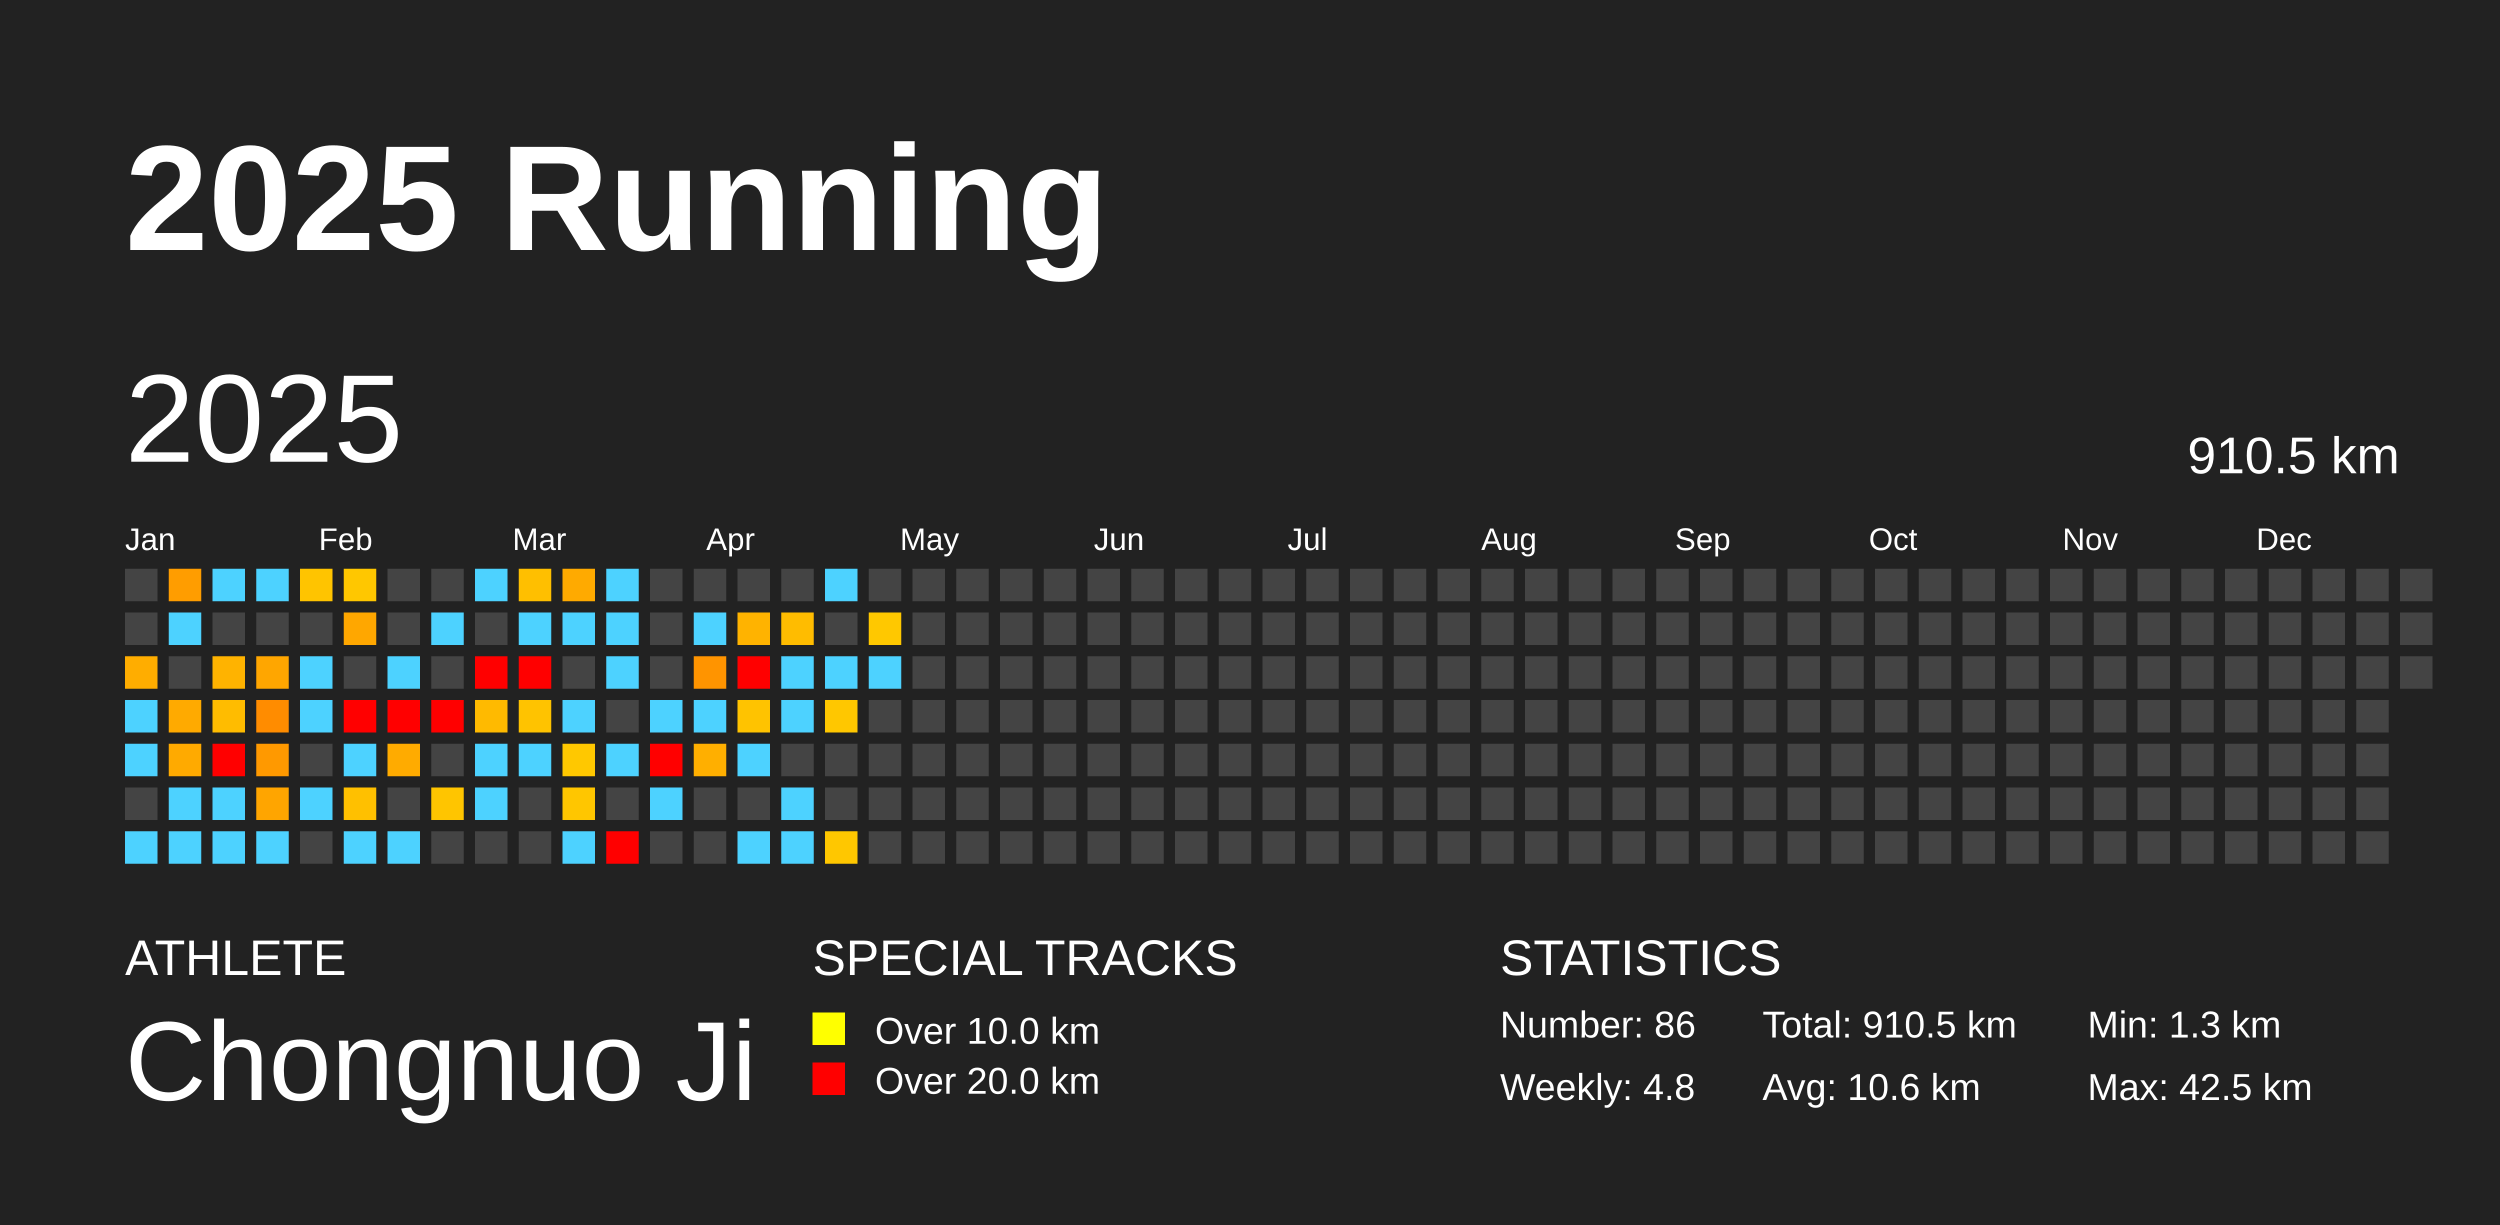
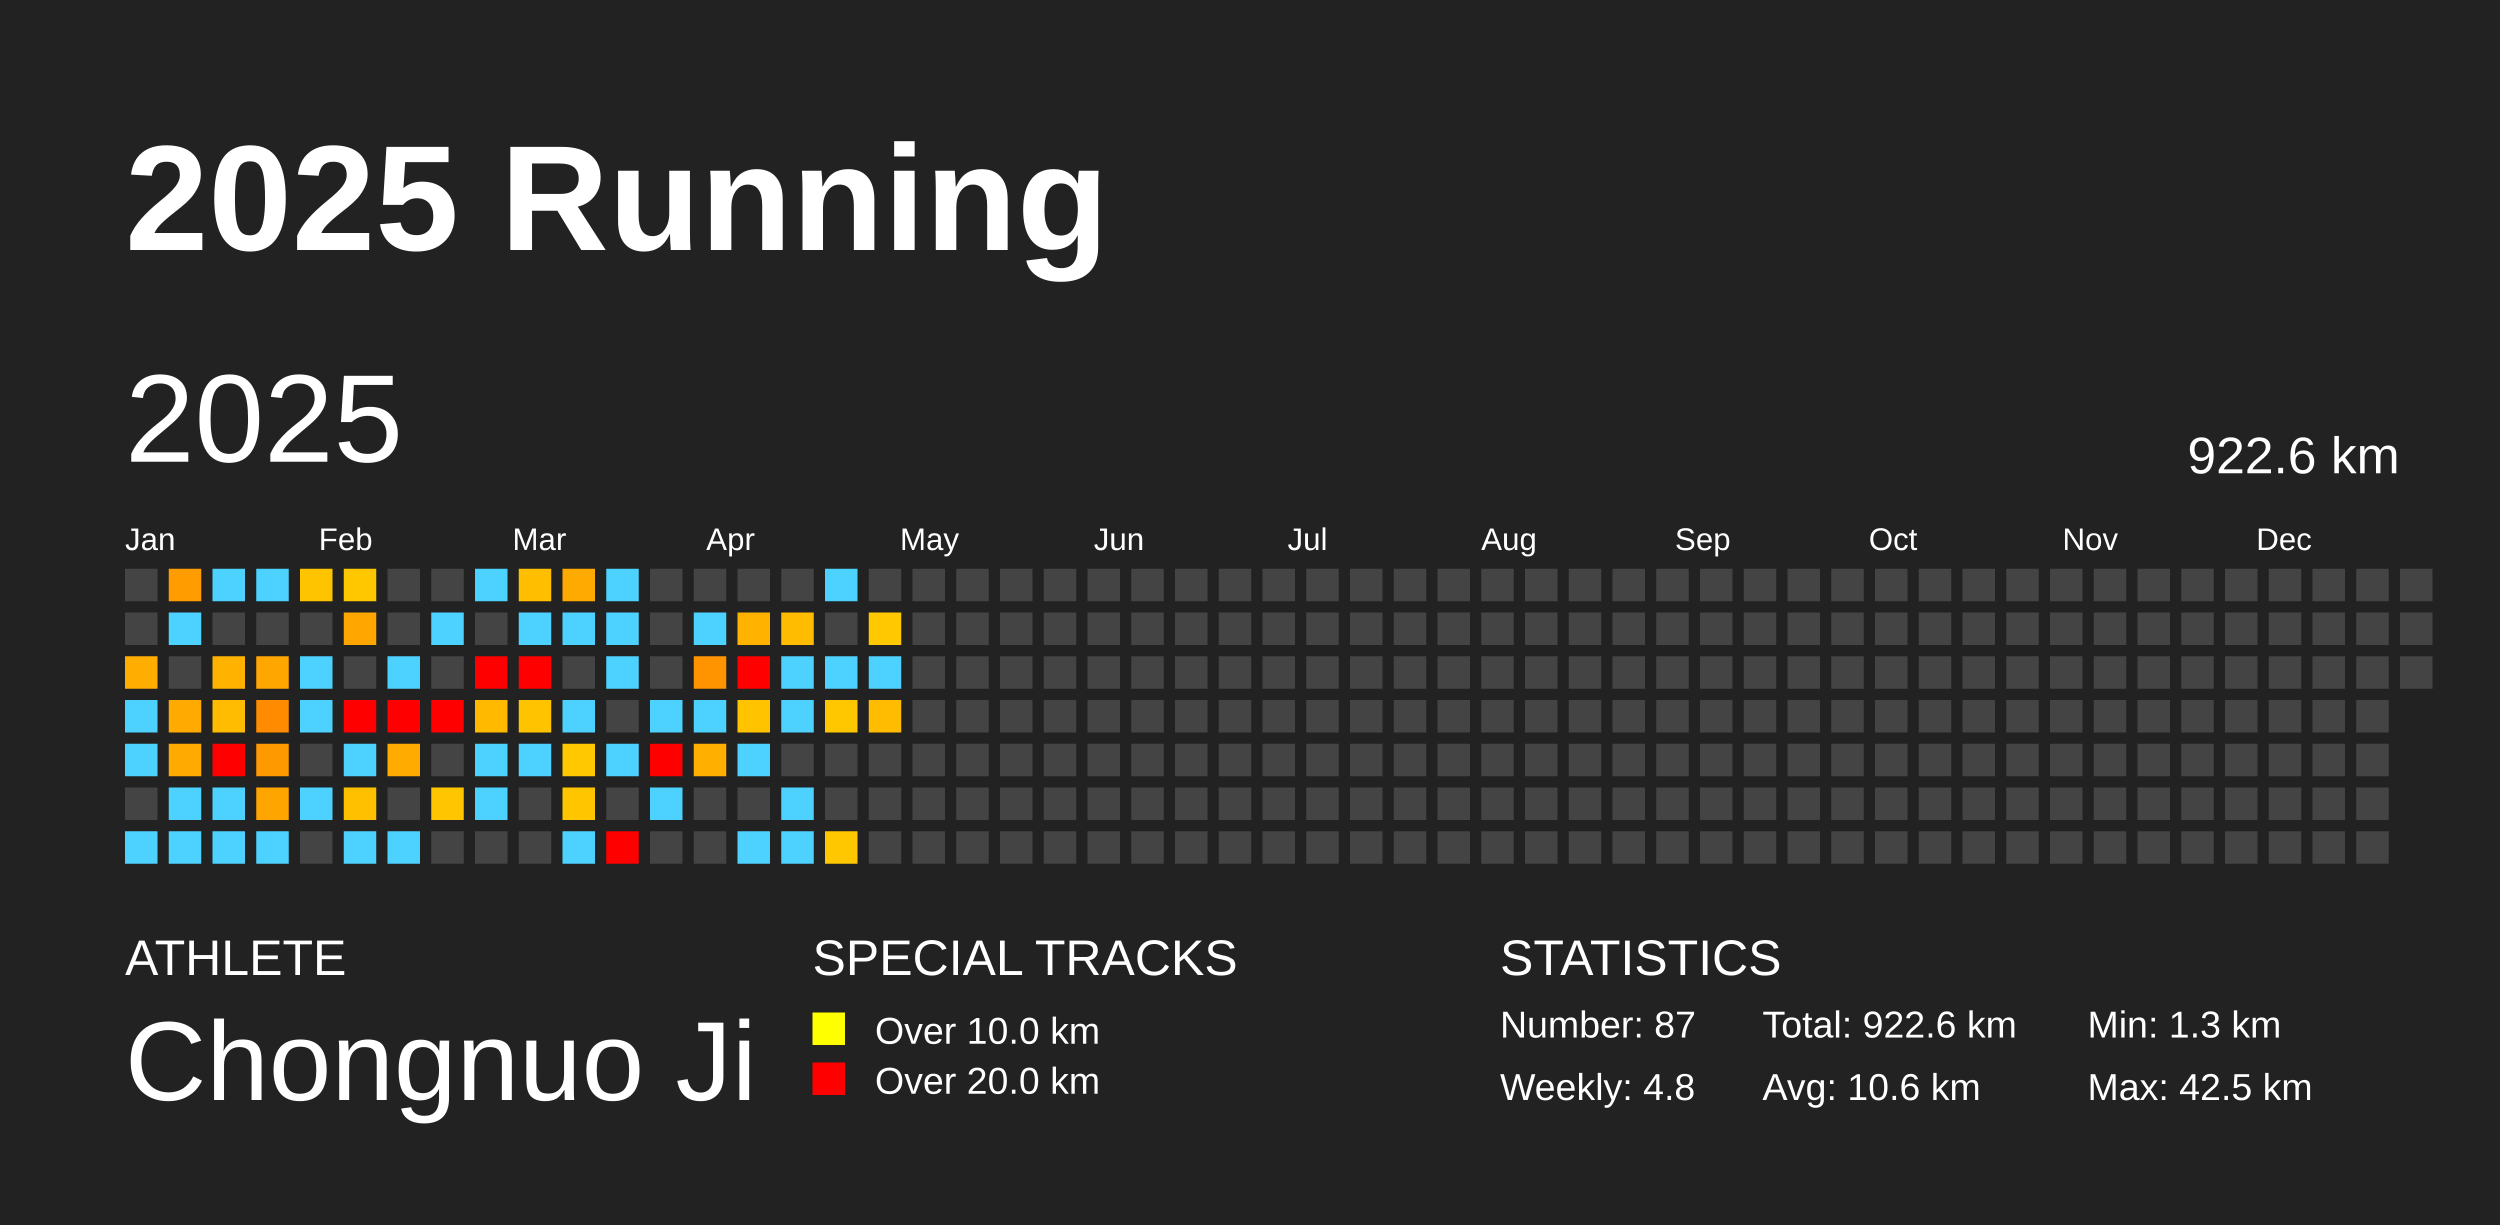
<svg xmlns="http://www.w3.org/2000/svg" baseProfile="full" height="98mm" version="1.1" viewBox="0,0,200,98" width="200mm">
  <defs />
  <rect fill="#222222" height="98" width="200" x="0" y="0" />
  <text fill="#FFFFFF" style="font-size:12px; font-family:Arial; font-weight:bold;" x="10" y="20">2025 Running</text>
  <text fill="#FFFFFF" style="font-size:4px; font-family:Arial" x="10" y="78">ATHLETE</text>
  <text fill="#FFFFFF" style="font-size:9px; font-family:Arial" x="10" y="88">Chongnuo Ji</text>
  <text fill="#FFFFFF" style="font-size:4px; font-family:Arial" x="65" y="78">SPECIAL TRACKS</text>
  <rect fill="yellow" height="2.6" width="2.6" x="65" y="81" />
  <text fill="#FFFFFF" style="font-size:3px; font-family:Arial" x="70" y="83.5">Over 10.0 km</text>
  <rect fill="red" height="2.6" width="2.6" x="65" y="85" />
  <text fill="#FFFFFF" style="font-size:3px; font-family:Arial" x="70" y="87.5">Over 20.0 km</text>
  <text fill="#FFFFFF" style="font-size:4px; font-family:Arial" x="120" y="78">STATISTICS</text>
-   <text fill="#FFFFFF" style="font-size:3px; font-family:Arial" x="120" y="83">Number: 86</text>
+   <text fill="#FFFFFF" style="font-size:3px; font-family:Arial" x="120" y="83">Number: 87</text>
  <text fill="#FFFFFF" style="font-size:3px; font-family:Arial" x="120" y="88">Weekly: 4.8</text>
-   <text fill="#FFFFFF" style="font-size:3px; font-family:Arial" x="141" y="83">Total: 910.5 km</text>
+   <text fill="#FFFFFF" style="font-size:3px; font-family:Arial" x="141" y="83">Total: 922.6 km</text>
  <text fill="#FFFFFF" style="font-size:3px; font-family:Arial" x="141" y="88">Avg: 10.6 km</text>
  <text fill="#FFFFFF" style="font-size:3px; font-family:Arial" x="167" y="83">Min: 1.3 km</text>
  <text fill="#FFFFFF" style="font-size:3px; font-family:Arial" x="167" y="88">Max: 42.5 km</text>
  <text dominant-baseline="hanging" fill="#FFFFFF" style="font-size:10.0px; font-family:Arial;" x="10" y="30">2025</text>
-   <text dominant-baseline="hanging" fill="#FFFFFF" style="font-size:4.125px; font-family:Arial;" x="175" y="35">910.5 km</text>
+   <text dominant-baseline="hanging" fill="#FFFFFF" style="font-size:4.125px; font-family:Arial;" x="175" y="35">922.6 km</text>
  <text fill="#FFFFFF" style="font-size:2.5px; font-family:Arial" x="10.0" y="44">Jan</text>
  <text fill="#FFFFFF" style="font-size:2.5px; font-family:Arial" x="25.5" y="44">Feb</text>
  <text fill="#FFFFFF" style="font-size:2.5px; font-family:Arial" x="41.0" y="44">Mar</text>
  <text fill="#FFFFFF" style="font-size:2.5px; font-family:Arial" x="56.5" y="44">Apr</text>
  <text fill="#FFFFFF" style="font-size:2.5px; font-family:Arial" x="72.0" y="44">May</text>
  <text fill="#FFFFFF" style="font-size:2.5px; font-family:Arial" x="87.5" y="44">Jun</text>
  <text fill="#FFFFFF" style="font-size:2.5px; font-family:Arial" x="103.0" y="44">Jul</text>
  <text fill="#FFFFFF" style="font-size:2.5px; font-family:Arial" x="118.5" y="44">Aug</text>
  <text fill="#FFFFFF" style="font-size:2.5px; font-family:Arial" x="134.0" y="44">Sep</text>
  <text fill="#FFFFFF" style="font-size:2.5px; font-family:Arial" x="149.5" y="44">Oct</text>
  <text fill="#FFFFFF" style="font-size:2.5px; font-family:Arial" x="165.0" y="44">Nov</text>
  <text fill="#FFFFFF" style="font-size:2.5px; font-family:Arial" x="180.5" y="44">Dec</text>
  <rect fill="#444444" height="2.6" width="2.6" x="10.0" y="45.5" />
  <rect fill="#444444" height="2.6" width="2.6" x="10.0" y="49.0" />
  <rect fill="#ffad00" height="2.6" width="2.6" x="10.0" y="52.5" />
  <rect fill="#4dd2ff" height="2.6" width="2.6" x="10.0" y="56.0" />
  <rect fill="#4dd2ff" height="2.6" width="2.6" x="10.0" y="59.5" />
  <rect fill="#444444" height="2.6" width="2.6" x="10.0" y="63.0" />
  <rect fill="#4dd2ff" height="2.6" width="2.6" x="10.0" y="66.5" />
  <rect fill="#ff9d00" height="2.6" width="2.6" x="13.5" y="45.5" />
  <rect fill="#4dd2ff" height="2.6" width="2.6" x="13.5" y="49.0" />
  <rect fill="#444444" height="2.6" width="2.6" x="13.5" y="52.5" />
  <rect fill="#ffaa00" height="2.6" width="2.6" x="13.5" y="56.0" />
  <rect fill="#ffaa00" height="2.6" width="2.6" x="13.5" y="59.5" />
  <rect fill="#4dd2ff" height="2.6" width="2.6" x="13.5" y="63.0" />
  <rect fill="#4dd2ff" height="2.6" width="2.6" x="13.5" y="66.5" />
  <rect fill="#4dd2ff" height="2.6" width="2.6" x="17.0" y="45.5" />
  <rect fill="#444444" height="2.6" width="2.6" x="17.0" y="49.0" />
  <rect fill="#ffb300" height="2.6" width="2.6" x="17.0" y="52.5" />
  <rect fill="#ffbc00" height="2.6" width="2.6" x="17.0" y="56.0" />
  <rect fill="red" height="2.6" width="2.6" x="17.0" y="59.5" />
  <rect fill="#4dd2ff" height="2.6" width="2.6" x="17.0" y="63.0" />
  <rect fill="#4dd2ff" height="2.6" width="2.6" x="17.0" y="66.5" />
  <rect fill="#4dd2ff" height="2.6" width="2.6" x="20.5" y="45.5" />
  <rect fill="#444444" height="2.6" width="2.6" x="20.5" y="49.0" />
  <rect fill="#ffa600" height="2.6" width="2.6" x="20.5" y="52.5" />
  <rect fill="#ff8c00" height="2.6" width="2.6" x="20.5" y="56.0" />
  <rect fill="#ff9900" height="2.6" width="2.6" x="20.5" y="59.5" />
  <rect fill="#ffa500" height="2.6" width="2.6" x="20.5" y="63.0" />
  <rect fill="#4dd2ff" height="2.6" width="2.6" x="20.5" y="66.5" />
  <rect fill="#ffc400" height="2.6" width="2.6" x="24.0" y="45.5" />
  <rect fill="#444444" height="2.6" width="2.6" x="24.0" y="49.0" />
  <rect fill="#4dd2ff" height="2.6" width="2.6" x="24.0" y="52.5" />
  <rect fill="#4dd2ff" height="2.6" width="2.6" x="24.0" y="56.0" />
  <rect fill="#444444" height="2.6" width="2.6" x="24.0" y="59.5" />
  <rect fill="#4dd2ff" height="2.6" width="2.6" x="24.0" y="63.0" />
  <rect fill="#444444" height="2.6" width="2.6" x="24.0" y="66.5" />
  <rect fill="#ffc700" height="2.6" width="2.6" x="27.5" y="45.5" />
  <rect fill="#ffa700" height="2.6" width="2.6" x="27.5" y="49.0" />
  <rect fill="#444444" height="2.6" width="2.6" x="27.5" y="52.5" />
  <rect fill="red" height="2.6" width="2.6" x="27.5" y="56.0" />
  <rect fill="#4dd2ff" height="2.6" width="2.6" x="27.5" y="59.5" />
  <rect fill="#ffc000" height="2.6" width="2.6" x="27.5" y="63.0" />
  <rect fill="#4dd2ff" height="2.6" width="2.6" x="27.5" y="66.5" />
  <rect fill="#444444" height="2.6" width="2.6" x="31.0" y="45.5" />
  <rect fill="#444444" height="2.6" width="2.6" x="31.0" y="49.0" />
  <rect fill="#4dd2ff" height="2.6" width="2.6" x="31.0" y="52.5" />
  <rect fill="red" height="2.6" width="2.6" x="31.0" y="56.0" />
  <rect fill="#ffab00" height="2.6" width="2.6" x="31.0" y="59.5" />
  <rect fill="#444444" height="2.6" width="2.6" x="31.0" y="63.0" />
  <rect fill="#4dd2ff" height="2.6" width="2.6" x="31.0" y="66.5" />
  <rect fill="#444444" height="2.6" width="2.6" x="34.5" y="45.5" />
  <rect fill="#4dd2ff" height="2.6" width="2.6" x="34.5" y="49.0" />
  <rect fill="#444444" height="2.6" width="2.6" x="34.5" y="52.5" />
  <rect fill="red" height="2.6" width="2.6" x="34.5" y="56.0" />
  <rect fill="#444444" height="2.6" width="2.6" x="34.5" y="59.5" />
  <rect fill="#ffc500" height="2.6" width="2.6" x="34.5" y="63.0" />
  <rect fill="#444444" height="2.6" width="2.6" x="34.5" y="66.5" />
  <rect fill="#4dd2ff" height="2.6" width="2.6" x="38.0" y="45.5" />
  <rect fill="#444444" height="2.6" width="2.6" x="38.0" y="49.0" />
  <rect fill="red" height="2.6" width="2.6" x="38.0" y="52.5" />
  <rect fill="#ffba00" height="2.6" width="2.6" x="38.0" y="56.0" />
  <rect fill="#4dd2ff" height="2.6" width="2.6" x="38.0" y="59.5" />
  <rect fill="#4dd2ff" height="2.6" width="2.6" x="38.0" y="63.0" />
  <rect fill="#444444" height="2.6" width="2.6" x="38.0" y="66.5" />
  <rect fill="#ffbf00" height="2.6" width="2.6" x="41.5" y="45.5" />
  <rect fill="#4dd2ff" height="2.6" width="2.6" x="41.5" y="49.0" />
  <rect fill="red" height="2.6" width="2.6" x="41.5" y="52.5" />
  <rect fill="#ffc300" height="2.6" width="2.6" x="41.5" y="56.0" />
  <rect fill="#4dd2ff" height="2.6" width="2.6" x="41.5" y="59.5" />
  <rect fill="#444444" height="2.6" width="2.6" x="41.5" y="63.0" />
  <rect fill="#444444" height="2.6" width="2.6" x="41.5" y="66.5" />
  <rect fill="#ffaa00" height="2.6" width="2.6" x="45.0" y="45.5" />
  <rect fill="#4dd2ff" height="2.6" width="2.6" x="45.0" y="49.0" />
  <rect fill="#444444" height="2.6" width="2.6" x="45.0" y="52.5" />
  <rect fill="#4dd2ff" height="2.6" width="2.6" x="45.0" y="56.0" />
  <rect fill="#ffc800" height="2.6" width="2.6" x="45.0" y="59.5" />
  <rect fill="#ffc600" height="2.6" width="2.6" x="45.0" y="63.0" />
  <rect fill="#4dd2ff" height="2.6" width="2.6" x="45.0" y="66.5" />
  <rect fill="#4dd2ff" height="2.6" width="2.6" x="48.5" y="45.5" />
  <rect fill="#4dd2ff" height="2.6" width="2.6" x="48.5" y="49.0" />
  <rect fill="#4dd2ff" height="2.6" width="2.6" x="48.5" y="52.5" />
  <rect fill="#444444" height="2.6" width="2.6" x="48.5" y="56.0" />
  <rect fill="#4dd2ff" height="2.6" width="2.6" x="48.5" y="59.5" />
  <rect fill="#444444" height="2.6" width="2.6" x="48.5" y="63.0" />
  <rect fill="red" height="2.6" width="2.6" x="48.5" y="66.5" />
  <rect fill="#444444" height="2.6" width="2.6" x="52.0" y="45.5" />
  <rect fill="#444444" height="2.6" width="2.6" x="52.0" y="49.0" />
  <rect fill="#444444" height="2.6" width="2.6" x="52.0" y="52.5" />
  <rect fill="#4dd2ff" height="2.6" width="2.6" x="52.0" y="56.0" />
  <rect fill="red" height="2.6" width="2.6" x="52.0" y="59.5" />
  <rect fill="#4dd2ff" height="2.6" width="2.6" x="52.0" y="63.0" />
  <rect fill="#444444" height="2.6" width="2.6" x="52.0" y="66.5" />
  <rect fill="#444444" height="2.6" width="2.6" x="55.5" y="45.5" />
  <rect fill="#4dd2ff" height="2.6" width="2.6" x="55.5" y="49.0" />
  <rect fill="#ff9400" height="2.6" width="2.6" x="55.5" y="52.5" />
  <rect fill="#4dd2ff" height="2.6" width="2.6" x="55.5" y="56.0" />
  <rect fill="#ffaf00" height="2.6" width="2.6" x="55.5" y="59.5" />
  <rect fill="#444444" height="2.6" width="2.6" x="55.5" y="63.0" />
  <rect fill="#444444" height="2.6" width="2.6" x="55.5" y="66.5" />
  <rect fill="#444444" height="2.6" width="2.6" x="59.0" y="45.5" />
  <rect fill="#ffb300" height="2.6" width="2.6" x="59.0" y="49.0" />
  <rect fill="red" height="2.6" width="2.6" x="59.0" y="52.5" />
  <rect fill="#ffc300" height="2.6" width="2.6" x="59.0" y="56.0" />
  <rect fill="#4dd2ff" height="2.6" width="2.6" x="59.0" y="59.5" />
  <rect fill="#444444" height="2.6" width="2.6" x="59.0" y="63.0" />
  <rect fill="#4dd2ff" height="2.6" width="2.6" x="59.0" y="66.5" />
  <rect fill="#444444" height="2.6" width="2.6" x="62.5" y="45.5" />
  <rect fill="#ffbc00" height="2.6" width="2.6" x="62.5" y="49.0" />
  <rect fill="#4dd2ff" height="2.6" width="2.6" x="62.5" y="52.5" />
  <rect fill="#4dd2ff" height="2.6" width="2.6" x="62.5" y="56.0" />
  <rect fill="#444444" height="2.6" width="2.6" x="62.5" y="59.5" />
  <rect fill="#4dd2ff" height="2.6" width="2.6" x="62.5" y="63.0" />
  <rect fill="#4dd2ff" height="2.6" width="2.6" x="62.5" y="66.5" />
  <rect fill="#4dd2ff" height="2.6" width="2.6" x="66.0" y="45.5" />
  <rect fill="#444444" height="2.6" width="2.6" x="66.0" y="49.0" />
  <rect fill="#4dd2ff" height="2.6" width="2.6" x="66.0" y="52.5" />
  <rect fill="#ffc700" height="2.6" width="2.6" x="66.0" y="56.0" />
  <rect fill="#444444" height="2.6" width="2.6" x="66.0" y="59.5" />
  <rect fill="#444444" height="2.6" width="2.6" x="66.0" y="63.0" />
  <rect fill="#ffc700" height="2.6" width="2.6" x="66.0" y="66.5" />
  <rect fill="#444444" height="2.6" width="2.6" x="69.5" y="45.5" />
  <rect fill="#ffc800" height="2.6" width="2.6" x="69.5" y="49.0" />
  <rect fill="#4dd2ff" height="2.6" width="2.6" x="69.5" y="52.5" />
-   <rect fill="#444444" height="2.6" width="2.6" x="69.5" y="56.0" />
+   <rect fill="#ffbc00" height="2.6" width="2.6" x="69.5" y="56.0" />
  <rect fill="#444444" height="2.6" width="2.6" x="69.5" y="59.5" />
  <rect fill="#444444" height="2.6" width="2.6" x="69.5" y="63.0" />
  <rect fill="#444444" height="2.6" width="2.6" x="69.5" y="66.5" />
  <rect fill="#444444" height="2.6" width="2.6" x="73.0" y="45.5" />
  <rect fill="#444444" height="2.6" width="2.6" x="73.0" y="49.0" />
  <rect fill="#444444" height="2.6" width="2.6" x="73.0" y="52.5" />
  <rect fill="#444444" height="2.6" width="2.6" x="73.0" y="56.0" />
  <rect fill="#444444" height="2.6" width="2.6" x="73.0" y="59.5" />
  <rect fill="#444444" height="2.6" width="2.6" x="73.0" y="63.0" />
  <rect fill="#444444" height="2.6" width="2.6" x="73.0" y="66.5" />
  <rect fill="#444444" height="2.6" width="2.6" x="76.5" y="45.5" />
  <rect fill="#444444" height="2.6" width="2.6" x="76.5" y="49.0" />
  <rect fill="#444444" height="2.6" width="2.6" x="76.5" y="52.5" />
  <rect fill="#444444" height="2.6" width="2.6" x="76.5" y="56.0" />
  <rect fill="#444444" height="2.6" width="2.6" x="76.5" y="59.5" />
  <rect fill="#444444" height="2.6" width="2.6" x="76.5" y="63.0" />
  <rect fill="#444444" height="2.6" width="2.6" x="76.5" y="66.5" />
  <rect fill="#444444" height="2.6" width="2.6" x="80.0" y="45.5" />
  <rect fill="#444444" height="2.6" width="2.6" x="80.0" y="49.0" />
  <rect fill="#444444" height="2.6" width="2.6" x="80.0" y="52.5" />
  <rect fill="#444444" height="2.6" width="2.6" x="80.0" y="56.0" />
  <rect fill="#444444" height="2.6" width="2.6" x="80.0" y="59.5" />
  <rect fill="#444444" height="2.6" width="2.6" x="80.0" y="63.0" />
  <rect fill="#444444" height="2.6" width="2.6" x="80.0" y="66.5" />
  <rect fill="#444444" height="2.6" width="2.6" x="83.5" y="45.5" />
  <rect fill="#444444" height="2.6" width="2.6" x="83.5" y="49.0" />
  <rect fill="#444444" height="2.6" width="2.6" x="83.5" y="52.5" />
  <rect fill="#444444" height="2.6" width="2.6" x="83.5" y="56.0" />
  <rect fill="#444444" height="2.6" width="2.6" x="83.5" y="59.5" />
  <rect fill="#444444" height="2.6" width="2.6" x="83.5" y="63.0" />
  <rect fill="#444444" height="2.6" width="2.6" x="83.5" y="66.5" />
  <rect fill="#444444" height="2.6" width="2.6" x="87.0" y="45.5" />
  <rect fill="#444444" height="2.6" width="2.6" x="87.0" y="49.0" />
  <rect fill="#444444" height="2.6" width="2.6" x="87.0" y="52.5" />
  <rect fill="#444444" height="2.6" width="2.6" x="87.0" y="56.0" />
  <rect fill="#444444" height="2.6" width="2.6" x="87.0" y="59.5" />
  <rect fill="#444444" height="2.6" width="2.6" x="87.0" y="63.0" />
  <rect fill="#444444" height="2.6" width="2.6" x="87.0" y="66.5" />
  <rect fill="#444444" height="2.6" width="2.6" x="90.5" y="45.5" />
  <rect fill="#444444" height="2.6" width="2.6" x="90.5" y="49.0" />
  <rect fill="#444444" height="2.6" width="2.6" x="90.5" y="52.5" />
  <rect fill="#444444" height="2.6" width="2.6" x="90.5" y="56.0" />
  <rect fill="#444444" height="2.6" width="2.6" x="90.5" y="59.5" />
  <rect fill="#444444" height="2.6" width="2.6" x="90.5" y="63.0" />
  <rect fill="#444444" height="2.6" width="2.6" x="90.5" y="66.5" />
  <rect fill="#444444" height="2.6" width="2.6" x="94.0" y="45.5" />
  <rect fill="#444444" height="2.6" width="2.6" x="94.0" y="49.0" />
  <rect fill="#444444" height="2.6" width="2.6" x="94.0" y="52.5" />
  <rect fill="#444444" height="2.6" width="2.6" x="94.0" y="56.0" />
  <rect fill="#444444" height="2.6" width="2.6" x="94.0" y="59.5" />
  <rect fill="#444444" height="2.6" width="2.6" x="94.0" y="63.0" />
  <rect fill="#444444" height="2.6" width="2.6" x="94.0" y="66.5" />
  <rect fill="#444444" height="2.6" width="2.6" x="97.5" y="45.5" />
  <rect fill="#444444" height="2.6" width="2.6" x="97.5" y="49.0" />
  <rect fill="#444444" height="2.6" width="2.6" x="97.5" y="52.5" />
  <rect fill="#444444" height="2.6" width="2.6" x="97.5" y="56.0" />
  <rect fill="#444444" height="2.6" width="2.6" x="97.5" y="59.5" />
  <rect fill="#444444" height="2.6" width="2.6" x="97.5" y="63.0" />
  <rect fill="#444444" height="2.6" width="2.6" x="97.5" y="66.5" />
  <rect fill="#444444" height="2.6" width="2.6" x="101.0" y="45.5" />
  <rect fill="#444444" height="2.6" width="2.6" x="101.0" y="49.0" />
  <rect fill="#444444" height="2.6" width="2.6" x="101.0" y="52.5" />
  <rect fill="#444444" height="2.6" width="2.6" x="101.0" y="56.0" />
  <rect fill="#444444" height="2.6" width="2.6" x="101.0" y="59.5" />
  <rect fill="#444444" height="2.6" width="2.6" x="101.0" y="63.0" />
  <rect fill="#444444" height="2.6" width="2.6" x="101.0" y="66.5" />
  <rect fill="#444444" height="2.6" width="2.6" x="104.5" y="45.5" />
  <rect fill="#444444" height="2.6" width="2.6" x="104.5" y="49.0" />
  <rect fill="#444444" height="2.6" width="2.6" x="104.5" y="52.5" />
  <rect fill="#444444" height="2.6" width="2.6" x="104.5" y="56.0" />
  <rect fill="#444444" height="2.6" width="2.6" x="104.5" y="59.5" />
  <rect fill="#444444" height="2.6" width="2.6" x="104.5" y="63.0" />
  <rect fill="#444444" height="2.6" width="2.6" x="104.5" y="66.5" />
  <rect fill="#444444" height="2.6" width="2.6" x="108.0" y="45.5" />
  <rect fill="#444444" height="2.6" width="2.6" x="108.0" y="49.0" />
  <rect fill="#444444" height="2.6" width="2.6" x="108.0" y="52.5" />
  <rect fill="#444444" height="2.6" width="2.6" x="108.0" y="56.0" />
  <rect fill="#444444" height="2.6" width="2.6" x="108.0" y="59.5" />
  <rect fill="#444444" height="2.6" width="2.6" x="108.0" y="63.0" />
  <rect fill="#444444" height="2.6" width="2.6" x="108.0" y="66.5" />
  <rect fill="#444444" height="2.6" width="2.6" x="111.5" y="45.5" />
  <rect fill="#444444" height="2.6" width="2.6" x="111.5" y="49.0" />
  <rect fill="#444444" height="2.6" width="2.6" x="111.5" y="52.5" />
  <rect fill="#444444" height="2.6" width="2.6" x="111.5" y="56.0" />
  <rect fill="#444444" height="2.6" width="2.6" x="111.5" y="59.5" />
  <rect fill="#444444" height="2.6" width="2.6" x="111.5" y="63.0" />
  <rect fill="#444444" height="2.6" width="2.6" x="111.5" y="66.5" />
  <rect fill="#444444" height="2.6" width="2.6" x="115.0" y="45.5" />
  <rect fill="#444444" height="2.6" width="2.6" x="115.0" y="49.0" />
  <rect fill="#444444" height="2.6" width="2.6" x="115.0" y="52.5" />
  <rect fill="#444444" height="2.6" width="2.6" x="115.0" y="56.0" />
  <rect fill="#444444" height="2.6" width="2.6" x="115.0" y="59.5" />
  <rect fill="#444444" height="2.6" width="2.6" x="115.0" y="63.0" />
  <rect fill="#444444" height="2.6" width="2.6" x="115.0" y="66.5" />
  <rect fill="#444444" height="2.6" width="2.6" x="118.5" y="45.5" />
  <rect fill="#444444" height="2.6" width="2.6" x="118.5" y="49.0" />
  <rect fill="#444444" height="2.6" width="2.6" x="118.5" y="52.5" />
  <rect fill="#444444" height="2.6" width="2.6" x="118.5" y="56.0" />
  <rect fill="#444444" height="2.6" width="2.6" x="118.5" y="59.5" />
  <rect fill="#444444" height="2.6" width="2.6" x="118.5" y="63.0" />
  <rect fill="#444444" height="2.6" width="2.6" x="118.5" y="66.5" />
  <rect fill="#444444" height="2.6" width="2.6" x="122.0" y="45.5" />
  <rect fill="#444444" height="2.6" width="2.6" x="122.0" y="49.0" />
  <rect fill="#444444" height="2.6" width="2.6" x="122.0" y="52.5" />
  <rect fill="#444444" height="2.6" width="2.6" x="122.0" y="56.0" />
  <rect fill="#444444" height="2.6" width="2.6" x="122.0" y="59.5" />
  <rect fill="#444444" height="2.6" width="2.6" x="122.0" y="63.0" />
  <rect fill="#444444" height="2.6" width="2.6" x="122.0" y="66.5" />
  <rect fill="#444444" height="2.6" width="2.6" x="125.5" y="45.5" />
  <rect fill="#444444" height="2.6" width="2.6" x="125.5" y="49.0" />
  <rect fill="#444444" height="2.6" width="2.6" x="125.5" y="52.5" />
  <rect fill="#444444" height="2.6" width="2.6" x="125.5" y="56.0" />
  <rect fill="#444444" height="2.6" width="2.6" x="125.5" y="59.5" />
  <rect fill="#444444" height="2.6" width="2.6" x="125.5" y="63.0" />
  <rect fill="#444444" height="2.6" width="2.6" x="125.5" y="66.5" />
  <rect fill="#444444" height="2.6" width="2.6" x="129.0" y="45.5" />
  <rect fill="#444444" height="2.6" width="2.6" x="129.0" y="49.0" />
  <rect fill="#444444" height="2.6" width="2.6" x="129.0" y="52.5" />
  <rect fill="#444444" height="2.6" width="2.6" x="129.0" y="56.0" />
  <rect fill="#444444" height="2.6" width="2.6" x="129.0" y="59.5" />
  <rect fill="#444444" height="2.6" width="2.6" x="129.0" y="63.0" />
  <rect fill="#444444" height="2.6" width="2.6" x="129.0" y="66.5" />
  <rect fill="#444444" height="2.6" width="2.6" x="132.5" y="45.5" />
  <rect fill="#444444" height="2.6" width="2.6" x="132.5" y="49.0" />
  <rect fill="#444444" height="2.6" width="2.6" x="132.5" y="52.5" />
  <rect fill="#444444" height="2.6" width="2.6" x="132.5" y="56.0" />
  <rect fill="#444444" height="2.6" width="2.6" x="132.5" y="59.5" />
  <rect fill="#444444" height="2.6" width="2.6" x="132.5" y="63.0" />
  <rect fill="#444444" height="2.6" width="2.6" x="132.5" y="66.5" />
  <rect fill="#444444" height="2.6" width="2.6" x="136.0" y="45.5" />
  <rect fill="#444444" height="2.6" width="2.6" x="136.0" y="49.0" />
  <rect fill="#444444" height="2.6" width="2.6" x="136.0" y="52.5" />
  <rect fill="#444444" height="2.6" width="2.6" x="136.0" y="56.0" />
  <rect fill="#444444" height="2.6" width="2.6" x="136.0" y="59.5" />
  <rect fill="#444444" height="2.6" width="2.6" x="136.0" y="63.0" />
  <rect fill="#444444" height="2.6" width="2.6" x="136.0" y="66.5" />
  <rect fill="#444444" height="2.6" width="2.6" x="139.5" y="45.5" />
  <rect fill="#444444" height="2.6" width="2.6" x="139.5" y="49.0" />
  <rect fill="#444444" height="2.6" width="2.6" x="139.5" y="52.5" />
  <rect fill="#444444" height="2.6" width="2.6" x="139.5" y="56.0" />
  <rect fill="#444444" height="2.6" width="2.6" x="139.5" y="59.5" />
  <rect fill="#444444" height="2.6" width="2.6" x="139.5" y="63.0" />
  <rect fill="#444444" height="2.6" width="2.6" x="139.5" y="66.5" />
  <rect fill="#444444" height="2.6" width="2.6" x="143.0" y="45.5" />
  <rect fill="#444444" height="2.6" width="2.6" x="143.0" y="49.0" />
  <rect fill="#444444" height="2.6" width="2.6" x="143.0" y="52.5" />
  <rect fill="#444444" height="2.6" width="2.6" x="143.0" y="56.0" />
  <rect fill="#444444" height="2.6" width="2.6" x="143.0" y="59.5" />
  <rect fill="#444444" height="2.6" width="2.6" x="143.0" y="63.0" />
  <rect fill="#444444" height="2.6" width="2.6" x="143.0" y="66.5" />
  <rect fill="#444444" height="2.6" width="2.6" x="146.5" y="45.5" />
  <rect fill="#444444" height="2.6" width="2.6" x="146.5" y="49.0" />
  <rect fill="#444444" height="2.6" width="2.6" x="146.5" y="52.5" />
  <rect fill="#444444" height="2.6" width="2.6" x="146.5" y="56.0" />
  <rect fill="#444444" height="2.6" width="2.6" x="146.5" y="59.5" />
  <rect fill="#444444" height="2.6" width="2.6" x="146.5" y="63.0" />
  <rect fill="#444444" height="2.6" width="2.6" x="146.5" y="66.5" />
  <rect fill="#444444" height="2.6" width="2.6" x="150.0" y="45.5" />
  <rect fill="#444444" height="2.6" width="2.6" x="150.0" y="49.0" />
  <rect fill="#444444" height="2.6" width="2.6" x="150.0" y="52.5" />
  <rect fill="#444444" height="2.6" width="2.6" x="150.0" y="56.0" />
  <rect fill="#444444" height="2.6" width="2.6" x="150.0" y="59.5" />
  <rect fill="#444444" height="2.6" width="2.6" x="150.0" y="63.0" />
  <rect fill="#444444" height="2.6" width="2.6" x="150.0" y="66.5" />
  <rect fill="#444444" height="2.6" width="2.6" x="153.5" y="45.5" />
  <rect fill="#444444" height="2.6" width="2.6" x="153.5" y="49.0" />
  <rect fill="#444444" height="2.6" width="2.6" x="153.5" y="52.5" />
  <rect fill="#444444" height="2.6" width="2.6" x="153.5" y="56.0" />
  <rect fill="#444444" height="2.6" width="2.6" x="153.5" y="59.5" />
  <rect fill="#444444" height="2.6" width="2.6" x="153.5" y="63.0" />
  <rect fill="#444444" height="2.6" width="2.6" x="153.5" y="66.5" />
  <rect fill="#444444" height="2.6" width="2.6" x="157.0" y="45.5" />
  <rect fill="#444444" height="2.6" width="2.6" x="157.0" y="49.0" />
  <rect fill="#444444" height="2.6" width="2.6" x="157.0" y="52.5" />
  <rect fill="#444444" height="2.6" width="2.6" x="157.0" y="56.0" />
  <rect fill="#444444" height="2.6" width="2.6" x="157.0" y="59.5" />
  <rect fill="#444444" height="2.6" width="2.6" x="157.0" y="63.0" />
  <rect fill="#444444" height="2.6" width="2.6" x="157.0" y="66.5" />
  <rect fill="#444444" height="2.6" width="2.6" x="160.5" y="45.5" />
  <rect fill="#444444" height="2.6" width="2.6" x="160.5" y="49.0" />
  <rect fill="#444444" height="2.6" width="2.6" x="160.5" y="52.5" />
  <rect fill="#444444" height="2.6" width="2.6" x="160.5" y="56.0" />
  <rect fill="#444444" height="2.6" width="2.6" x="160.5" y="59.5" />
  <rect fill="#444444" height="2.6" width="2.6" x="160.5" y="63.0" />
  <rect fill="#444444" height="2.6" width="2.6" x="160.5" y="66.5" />
  <rect fill="#444444" height="2.6" width="2.6" x="164.0" y="45.5" />
  <rect fill="#444444" height="2.6" width="2.6" x="164.0" y="49.0" />
  <rect fill="#444444" height="2.6" width="2.6" x="164.0" y="52.5" />
  <rect fill="#444444" height="2.6" width="2.6" x="164.0" y="56.0" />
  <rect fill="#444444" height="2.6" width="2.6" x="164.0" y="59.5" />
  <rect fill="#444444" height="2.6" width="2.6" x="164.0" y="63.0" />
  <rect fill="#444444" height="2.6" width="2.6" x="164.0" y="66.5" />
  <rect fill="#444444" height="2.6" width="2.6" x="167.5" y="45.5" />
  <rect fill="#444444" height="2.6" width="2.6" x="167.5" y="49.0" />
  <rect fill="#444444" height="2.6" width="2.6" x="167.5" y="52.5" />
  <rect fill="#444444" height="2.6" width="2.6" x="167.5" y="56.0" />
  <rect fill="#444444" height="2.6" width="2.6" x="167.5" y="59.5" />
  <rect fill="#444444" height="2.6" width="2.6" x="167.5" y="63.0" />
  <rect fill="#444444" height="2.6" width="2.6" x="167.5" y="66.5" />
  <rect fill="#444444" height="2.6" width="2.6" x="171.0" y="45.5" />
  <rect fill="#444444" height="2.6" width="2.6" x="171.0" y="49.0" />
  <rect fill="#444444" height="2.6" width="2.6" x="171.0" y="52.5" />
  <rect fill="#444444" height="2.6" width="2.6" x="171.0" y="56.0" />
  <rect fill="#444444" height="2.6" width="2.6" x="171.0" y="59.5" />
  <rect fill="#444444" height="2.6" width="2.6" x="171.0" y="63.0" />
  <rect fill="#444444" height="2.6" width="2.6" x="171.0" y="66.5" />
  <rect fill="#444444" height="2.6" width="2.6" x="174.5" y="45.5" />
  <rect fill="#444444" height="2.6" width="2.6" x="174.5" y="49.0" />
  <rect fill="#444444" height="2.6" width="2.6" x="174.5" y="52.5" />
  <rect fill="#444444" height="2.6" width="2.6" x="174.5" y="56.0" />
  <rect fill="#444444" height="2.6" width="2.6" x="174.5" y="59.5" />
  <rect fill="#444444" height="2.6" width="2.6" x="174.5" y="63.0" />
  <rect fill="#444444" height="2.6" width="2.6" x="174.5" y="66.5" />
  <rect fill="#444444" height="2.6" width="2.6" x="178.0" y="45.5" />
  <rect fill="#444444" height="2.6" width="2.6" x="178.0" y="49.0" />
  <rect fill="#444444" height="2.6" width="2.6" x="178.0" y="52.5" />
  <rect fill="#444444" height="2.6" width="2.6" x="178.0" y="56.0" />
  <rect fill="#444444" height="2.6" width="2.6" x="178.0" y="59.5" />
  <rect fill="#444444" height="2.6" width="2.6" x="178.0" y="63.0" />
  <rect fill="#444444" height="2.6" width="2.6" x="178.0" y="66.5" />
  <rect fill="#444444" height="2.6" width="2.6" x="181.5" y="45.5" />
  <rect fill="#444444" height="2.6" width="2.6" x="181.5" y="49.0" />
  <rect fill="#444444" height="2.6" width="2.6" x="181.5" y="52.5" />
  <rect fill="#444444" height="2.6" width="2.6" x="181.5" y="56.0" />
  <rect fill="#444444" height="2.6" width="2.6" x="181.5" y="59.5" />
  <rect fill="#444444" height="2.6" width="2.6" x="181.5" y="63.0" />
  <rect fill="#444444" height="2.6" width="2.6" x="181.5" y="66.5" />
  <rect fill="#444444" height="2.6" width="2.6" x="185.0" y="45.5" />
  <rect fill="#444444" height="2.6" width="2.6" x="185.0" y="49.0" />
  <rect fill="#444444" height="2.6" width="2.6" x="185.0" y="52.5" />
  <rect fill="#444444" height="2.6" width="2.6" x="185.0" y="56.0" />
  <rect fill="#444444" height="2.6" width="2.6" x="185.0" y="59.5" />
  <rect fill="#444444" height="2.6" width="2.6" x="185.0" y="63.0" />
  <rect fill="#444444" height="2.6" width="2.6" x="185.0" y="66.5" />
  <rect fill="#444444" height="2.6" width="2.6" x="188.5" y="45.5" />
  <rect fill="#444444" height="2.6" width="2.6" x="188.5" y="49.0" />
  <rect fill="#444444" height="2.6" width="2.6" x="188.5" y="52.5" />
  <rect fill="#444444" height="2.6" width="2.6" x="188.5" y="56.0" />
  <rect fill="#444444" height="2.6" width="2.6" x="188.5" y="59.5" />
  <rect fill="#444444" height="2.6" width="2.6" x="188.5" y="63.0" />
  <rect fill="#444444" height="2.6" width="2.6" x="188.5" y="66.5" />
  <rect fill="#444444" height="2.6" width="2.6" x="192.0" y="45.5" />
  <rect fill="#444444" height="2.6" width="2.6" x="192.0" y="49.0" />
  <rect fill="#444444" height="2.6" width="2.6" x="192.0" y="52.5" />
</svg>
